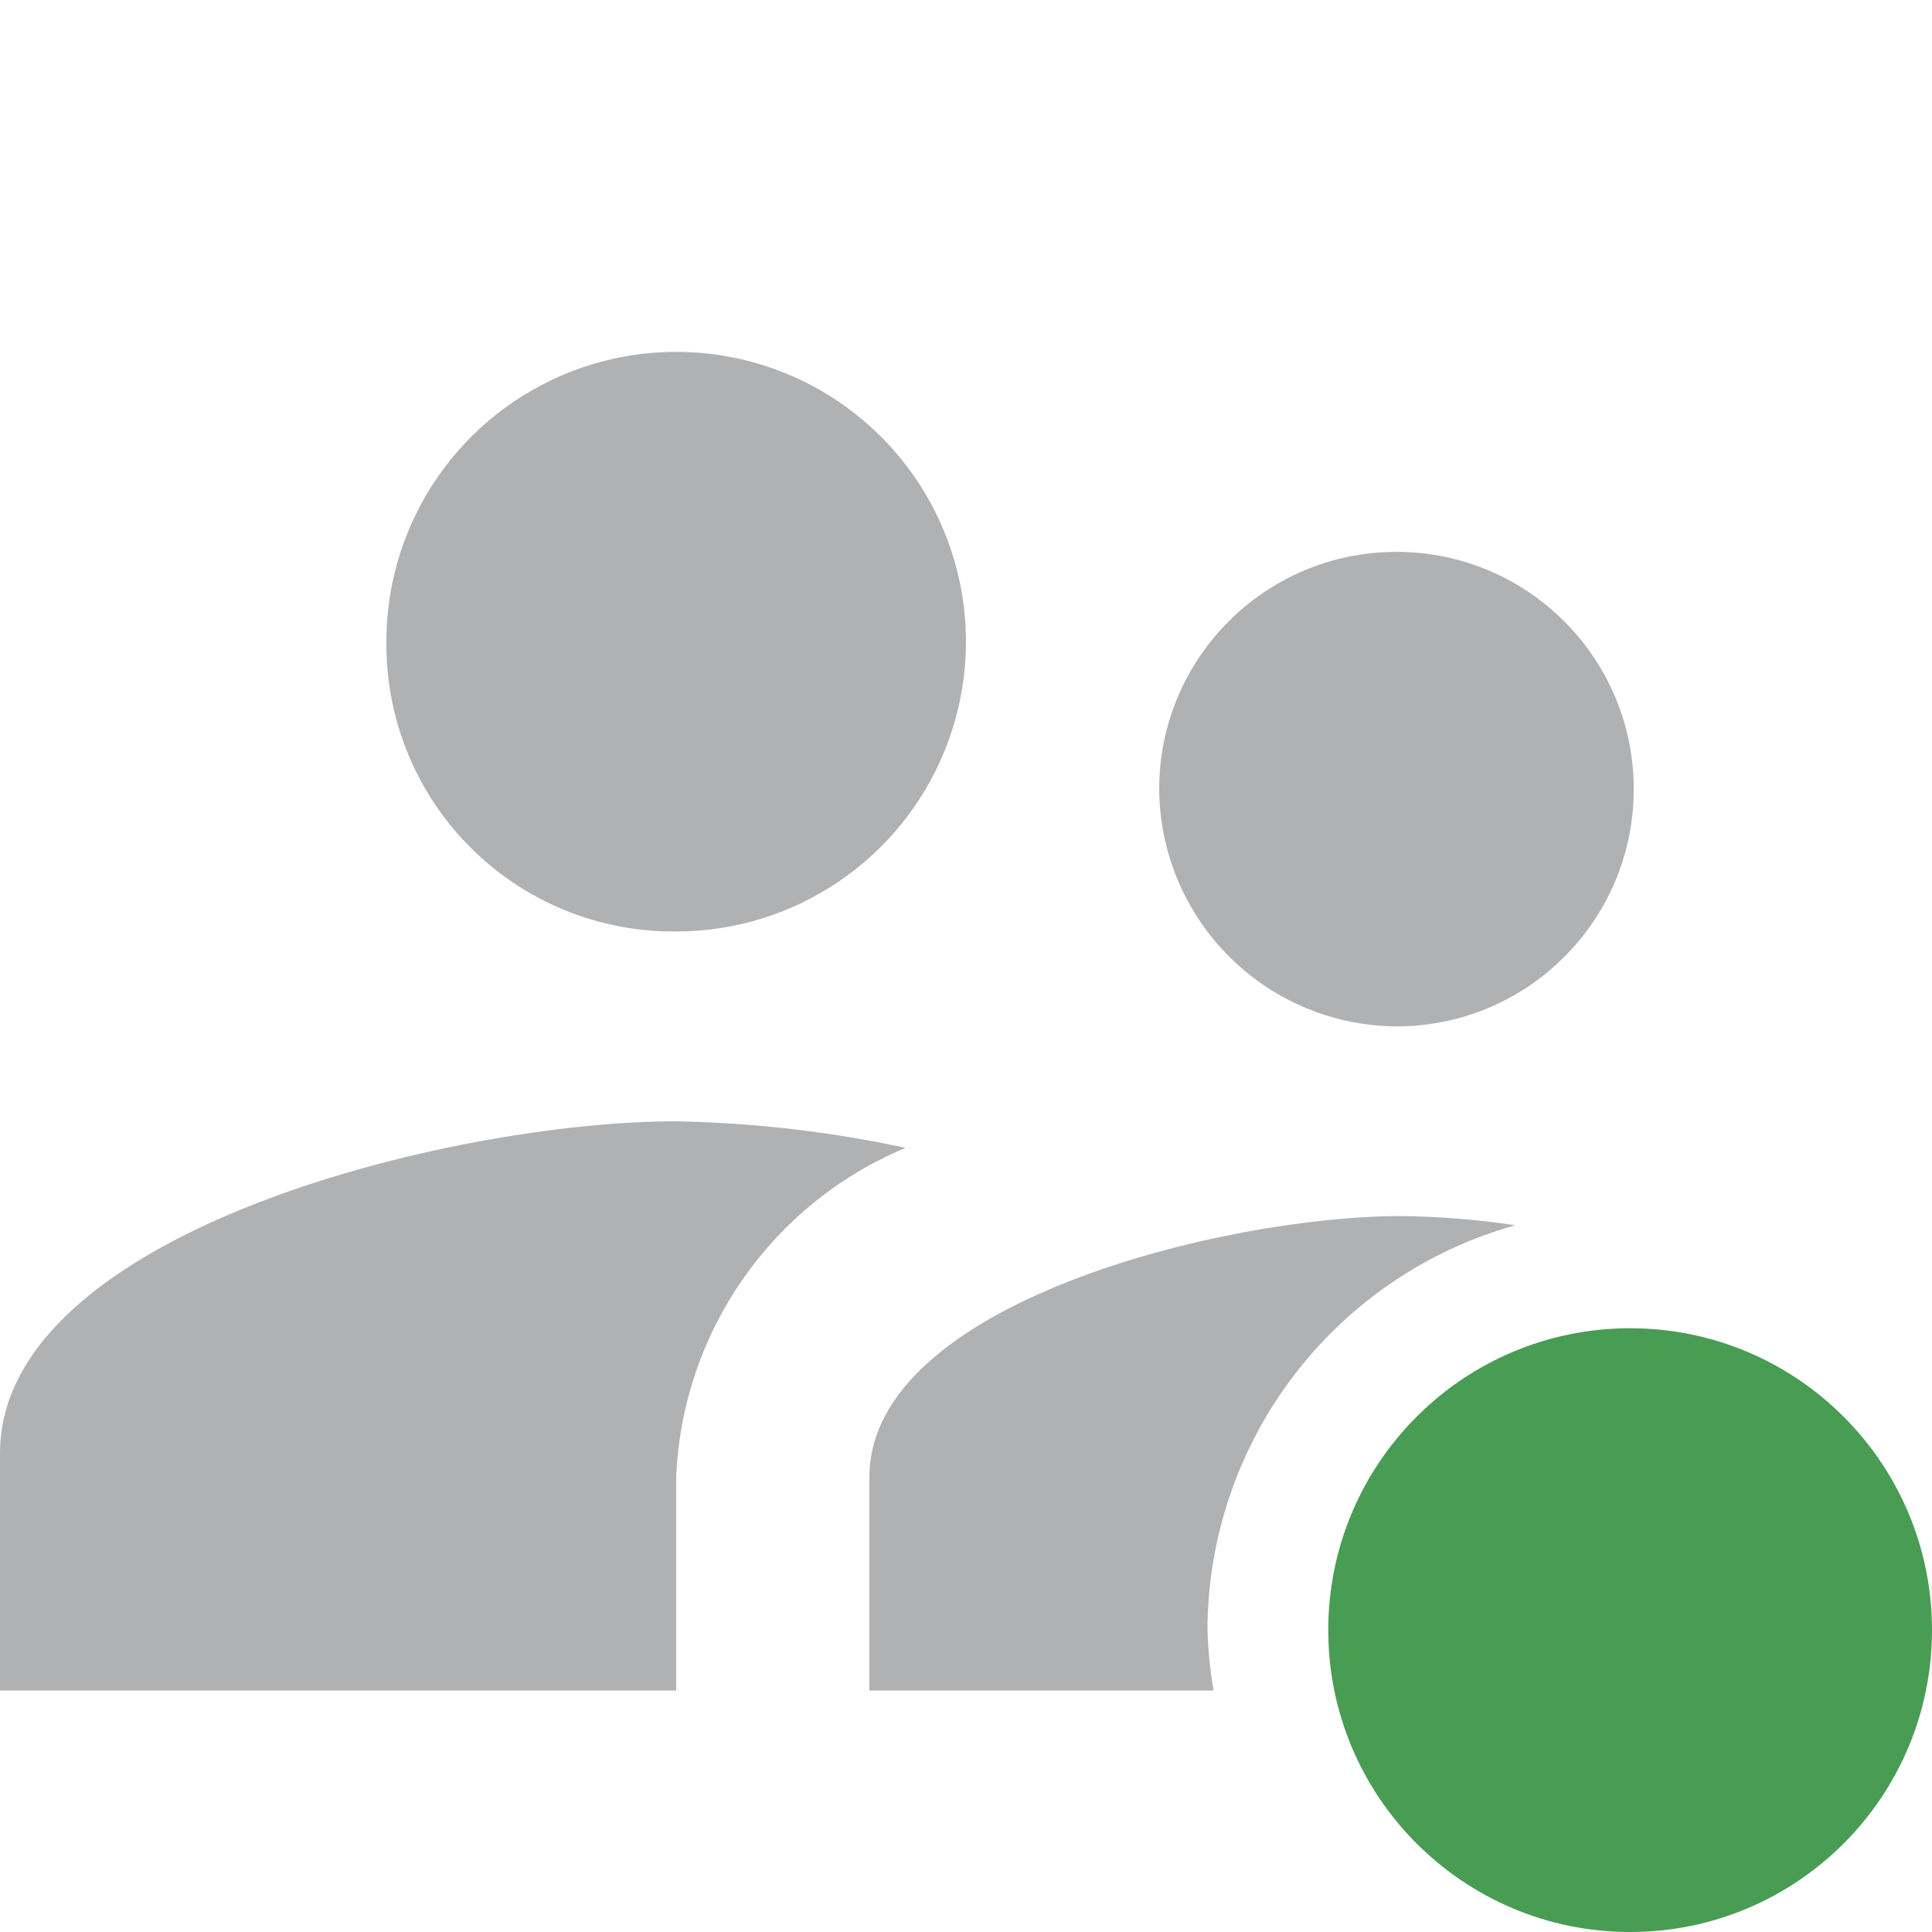
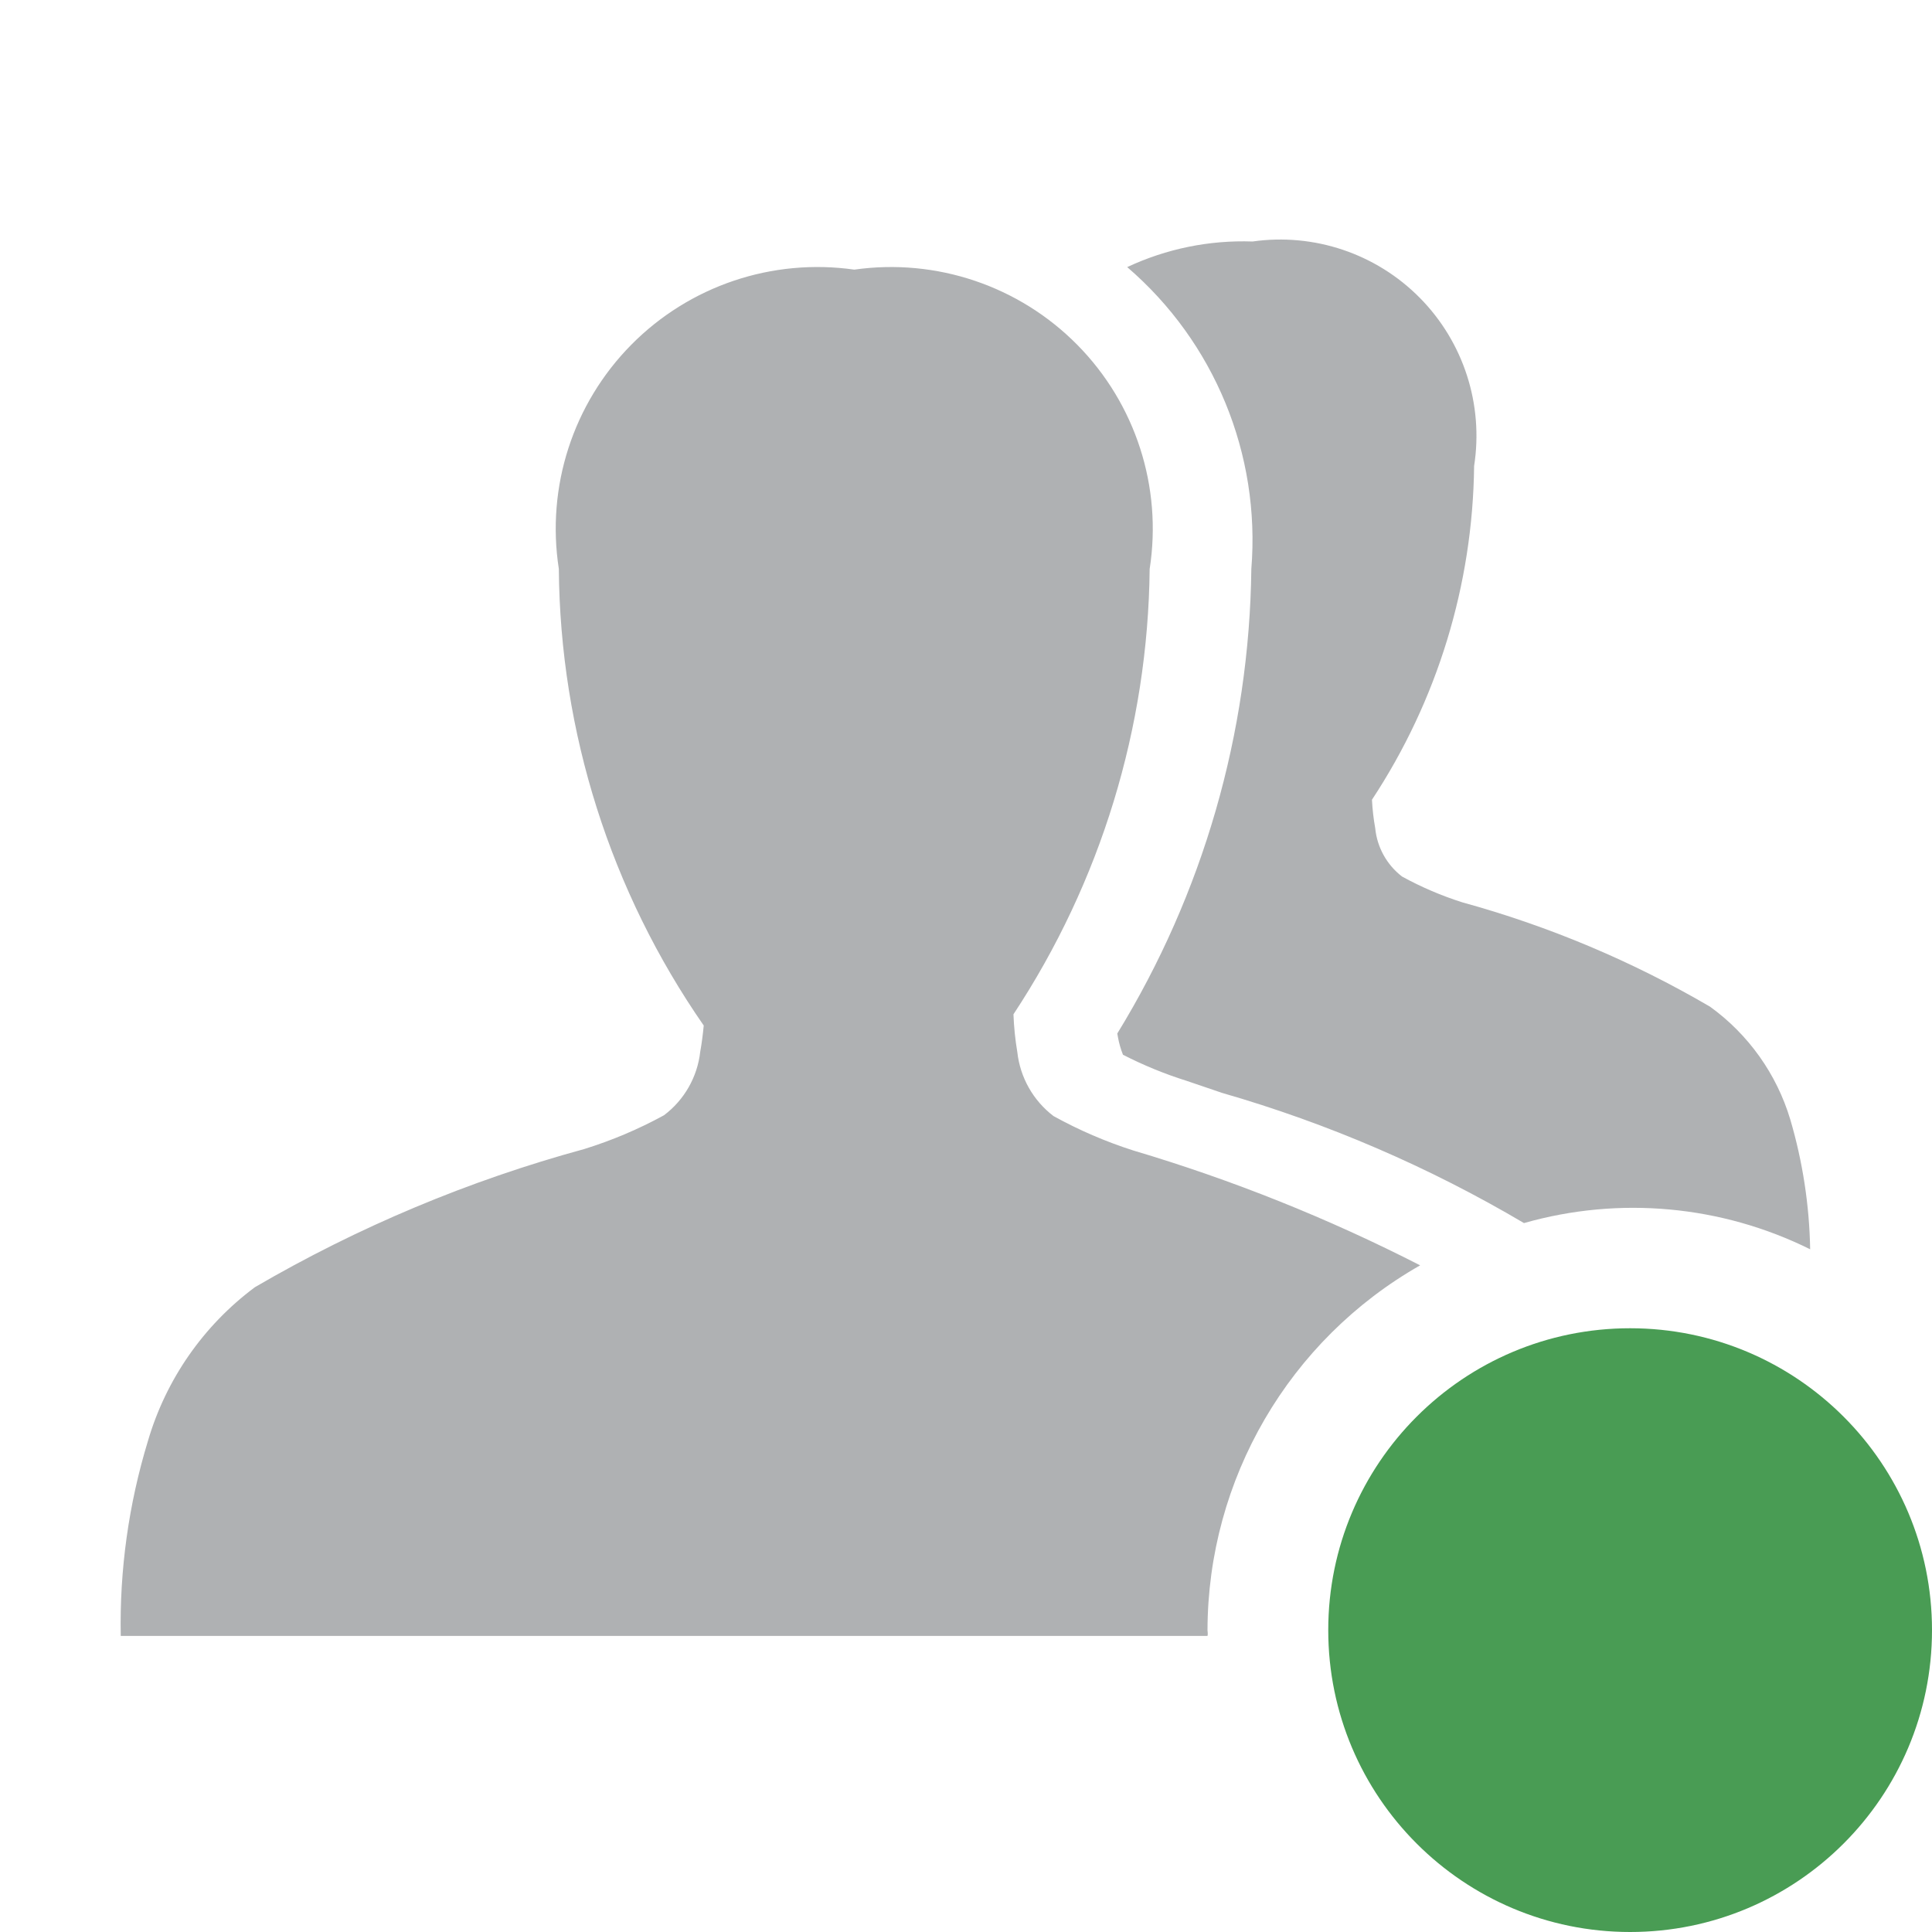
- <svg xmlns="http://www.w3.org/2000/svg" width="16" height="16" viewBox="0 0 16 16">
-   <path fill="#afb1b3" d="M3.2 5.357a2.4 2.4 0 112.4 2.357 2.376 2.376 0 01-2.4-2.357zM11.6 8.5a1.965 1.965 0 10-2-1.964 1.976 1.976 0 002 1.964zm-6 .786c-1.864 0-5.6.919-5.6 2.75V14h5.6v-1.768a3.092 3.092 0 011.9-2.726 9.951 9.951 0 00-1.9-.22zM10 13.5a3.49 3.49 0 012.549-3.353 6.871 6.871 0 00-.949-.076c-1.464 0-4.4.723-4.4 2.161V14h2.85a3.588 3.588 0 01-.05-.5z" />
+ <svg xmlns="http://www.w3.org/2000/svg" id="Layer_1" data-name="Layer 1" width="16" height="16" viewBox="0 0 16 16">
+   <path d="M10.363,4.712a2.978,2.978,0,0,0-1.028-2.5A2.259,2.259,0,0,1,10.373,2a1.625,1.625,0,0,1,1.835,1.859,5.125,5.125,0,0,1-.846,2.764,1.874,1.874,0,0,0,.027.236.576.576,0,0,0,.222.4,2.791,2.791,0,0,0,.5.214,8.556,8.556,0,0,1,2.051.864,1.785,1.785,0,0,1,.664.933,4.057,4.057,0,0,1,.165,1.076,3.3,3.3,0,0,0-2.37-.217,10.777,10.777,0,0,0-2.5-1.078l-.294-.1A3.359,3.359,0,0,1,9.3,8.735a.766.766,0,0,1-.041-.142l-.006-.034A7.528,7.528,0,0,0,10.363,4.712ZM10,13.5a3.485,3.485,0,0,1,1.761-3.021,13.9,13.9,0,0,0-2.375-.951,3.683,3.683,0,0,1-.661-.285.773.773,0,0,1-.3-.53A2.427,2.427,0,0,1,8.393,8.4,6.827,6.827,0,0,0,9.521,4.712,2.167,2.167,0,0,0,7.075,2.233,2.167,2.167,0,0,0,4.628,4.711a6.725,6.725,0,0,0,1.2,3.782c-.007.072-.016.145-.029.217a.765.765,0,0,1-.3.526,3.593,3.593,0,0,1-.661.28A11.329,11.329,0,0,0,2.111,10.66a2.443,2.443,0,0,0-.886,1.274A5.192,5.192,0,0,0,1,13.548h9C10.005,13.532,10,13.516,10,13.5Z" fill="#afb1b3" />
  <circle cx="13.5" cy="13.5" r="2.5" fill="#499c54" />
</svg>
